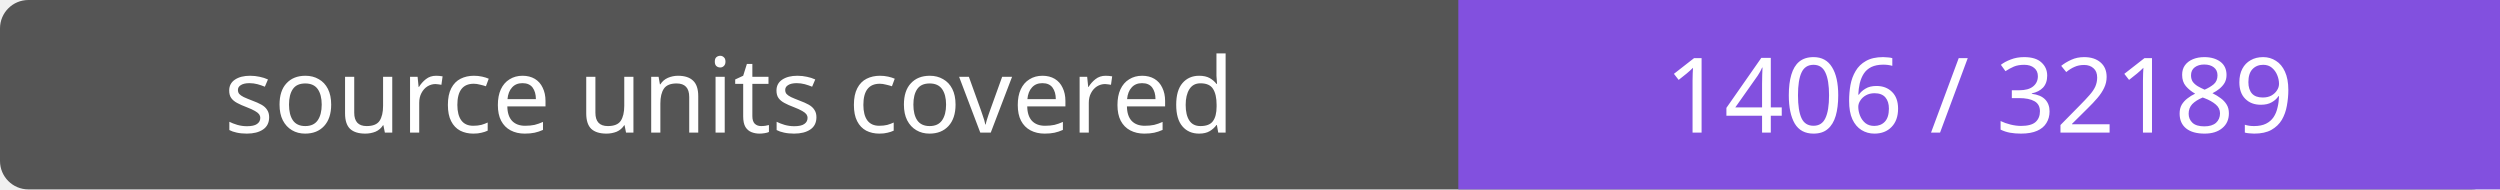
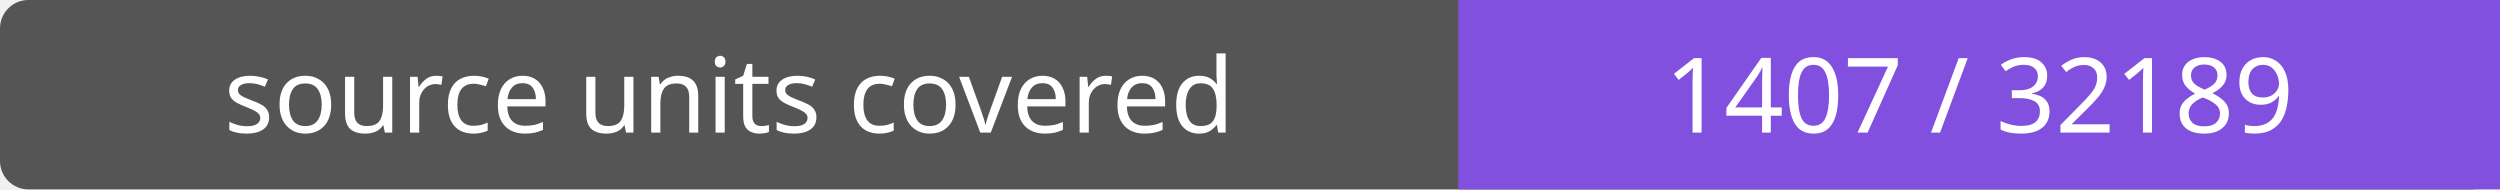
- <svg xmlns="http://www.w3.org/2000/svg" width="264" height="20" role="img" aria-label="source units covered: 1406 / 32189">
+ <svg xmlns="http://www.w3.org/2000/svg" width="264" height="20" role="img" aria-label="source units covered: 1407 / 32189">
  <rect width="264" height="20" rx="3" fill="#555" />
  <path fill="#8250df" d="M154 0h110v20H154z" />
  <g fill="#fff" text-anchor="middle" font-family="Verdana,sans-serif" font-size="11">
    <text x="77.0" y="14">source units covered</text>
-     <text x="209.0" y="14">1406 / 32189</text>
+     <text x="209.0" y="14">1407 / 32189</text>
  </g>
</svg>
